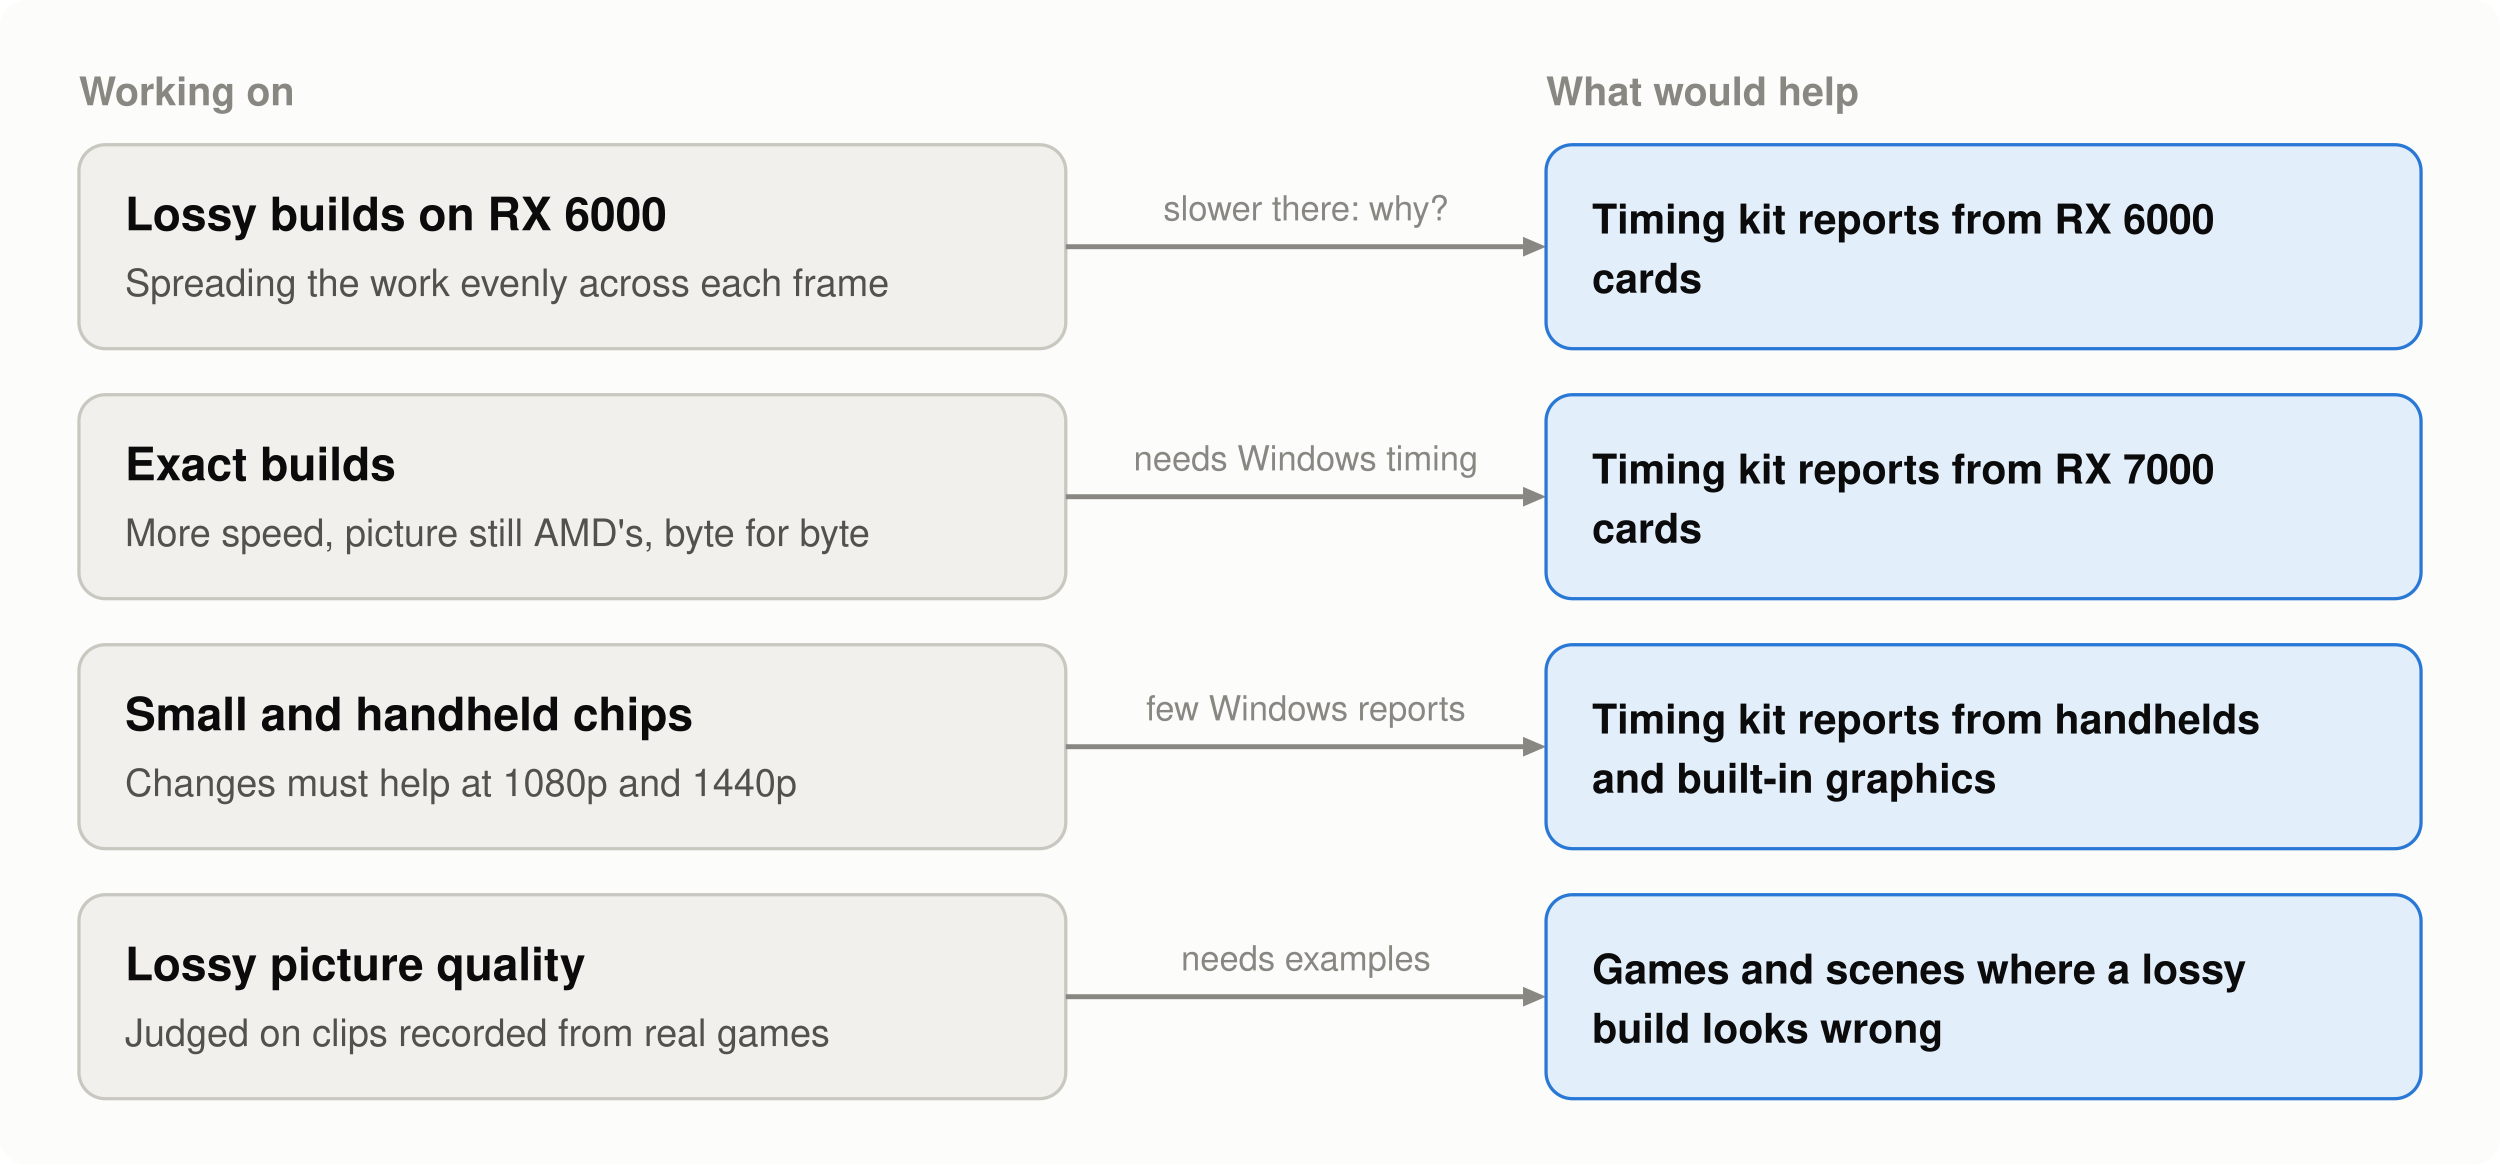
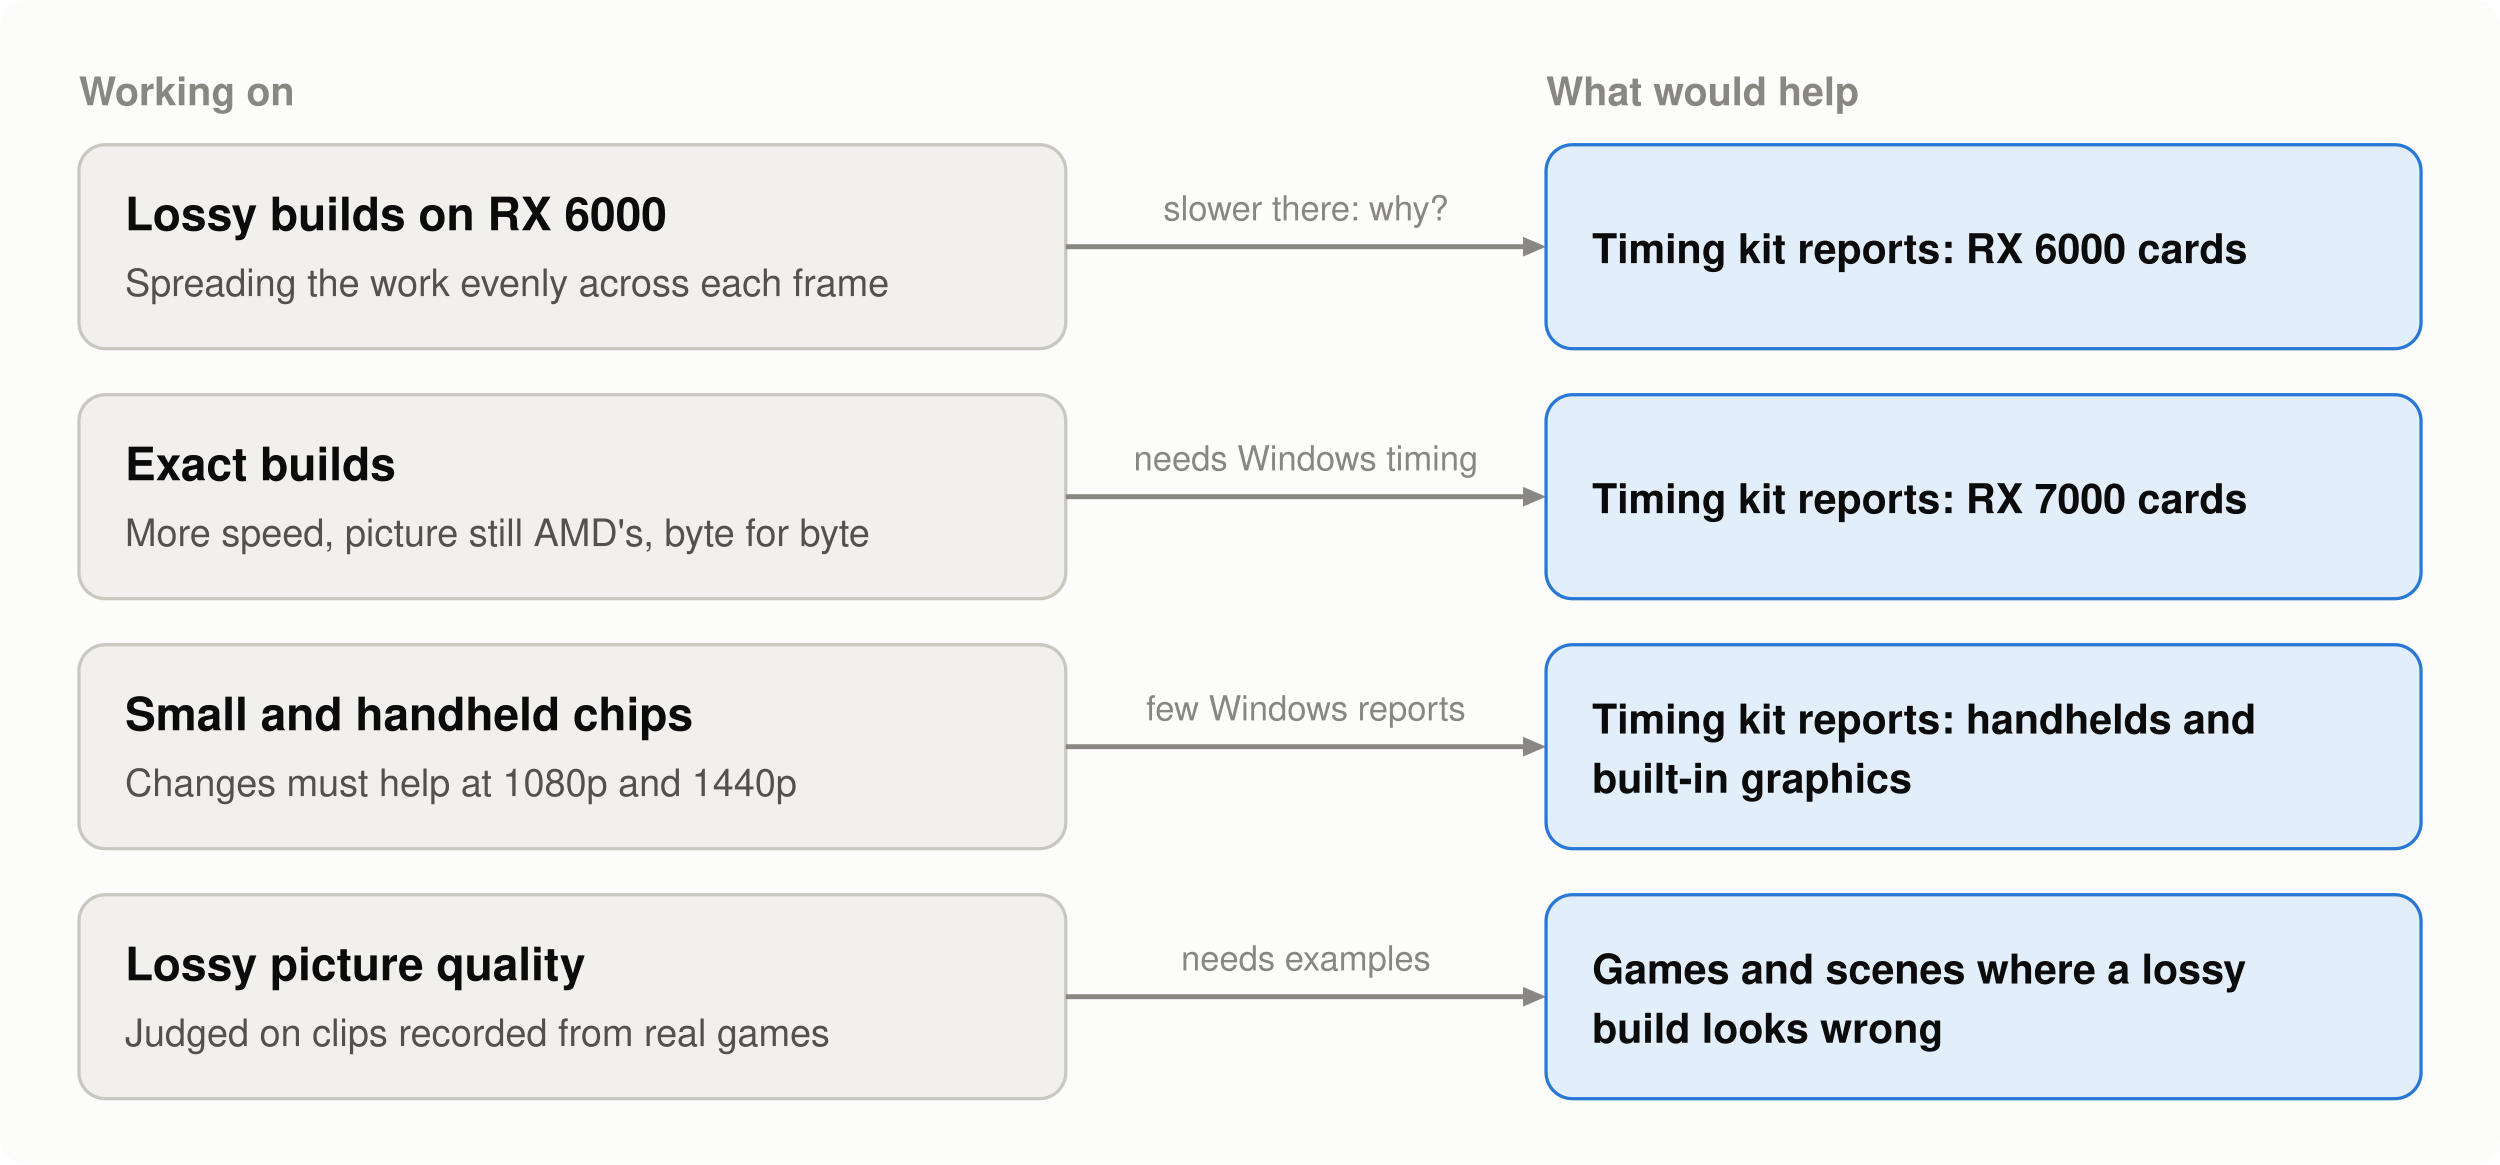
- <svg xmlns="http://www.w3.org/2000/svg" width="760" height="354" viewBox="0 0 760 354" role="img" aria-label="Four parts being worked on, each with what would help: Lossy builds on RX 6000: Timing kit reports from RX 6000 cards; Exact builds: Timing kit reports from RX 7000 cards; Small and handheld chips: Timing kit reports from handhelds and built-in graphics; Lossy picture quality: Games and scenes where a lossy build looks wrong">
+ <svg xmlns="http://www.w3.org/2000/svg" width="760" height="354" viewBox="0 0 760 354" role="img" aria-label="Four parts being worked on, each with what would help: Lossy builds on RX 6000: Timing kit reports: RX 6000 cards; Exact builds: Timing kit reports: RX 7000 cards; Small and handheld chips: Timing kit reports: handhelds and built-in graphics; Lossy picture quality: Games and scenes where a lossy build looks wrong">
  <rect width="760" height="354" rx="8" fill="#fcfcfb" />
  <text x="24" y="32" font-family="-apple-system, 'Segoe UI', Helvetica, Arial, sans-serif" font-size="12" font-weight="600" text-anchor="start" fill="#898781">Working on</text>
  <text x="470" y="32" font-family="-apple-system, 'Segoe UI', Helvetica, Arial, sans-serif" font-size="12" font-weight="600" text-anchor="start" fill="#898781">What would help</text>
  <rect x="24" y="44" width="300" height="62" rx="8" fill="#f1f0ec" stroke="#c9c8c0" />
  <text x="38" y="70" font-family="-apple-system, 'Segoe UI', Helvetica, Arial, sans-serif" font-size="14" font-weight="600" text-anchor="start" fill="#0b0b0b">Lossy builds on RX 6000</text>
  <text x="38" y="90" font-family="-apple-system, 'Segoe UI', Helvetica, Arial, sans-serif" font-size="11.5" text-anchor="start" fill="#52514e">Spreading the work evenly across each frame</text>
  <line x1="324" y1="75" x2="463" y2="75" stroke="#898781" stroke-width="1.5" />
  <polygon points="470,75 463,72 463,78" fill="#898781" />
  <text x="397" y="67" font-family="-apple-system, 'Segoe UI', Helvetica, Arial, sans-serif" font-size="10.5" text-anchor="middle" fill="#898781">slower there: why?</text>
  <rect x="470" y="44" width="266" height="62" rx="8" fill="#e3eefb" stroke="#2a78d6" />
-   <text x="484" y="71" font-family="-apple-system, 'Segoe UI', Helvetica, Arial, sans-serif" font-size="12.5" font-weight="600" text-anchor="start" fill="#0b0b0b">Timing kit reports from RX 6000</text>
-   <text x="484" y="89" font-family="-apple-system, 'Segoe UI', Helvetica, Arial, sans-serif" font-size="12.5" font-weight="600" text-anchor="start" fill="#0b0b0b">cards</text>
+   <text x="484" y="80" font-family="-apple-system, 'Segoe UI', Helvetica, Arial, sans-serif" font-size="12.5" font-weight="600" text-anchor="start" fill="#0b0b0b">Timing kit reports: RX 6000 cards</text>
  <rect x="24" y="120" width="300" height="62" rx="8" fill="#f1f0ec" stroke="#c9c8c0" />
  <text x="38" y="146" font-family="-apple-system, 'Segoe UI', Helvetica, Arial, sans-serif" font-size="14" font-weight="600" text-anchor="start" fill="#0b0b0b">Exact builds</text>
  <text x="38" y="166" font-family="-apple-system, 'Segoe UI', Helvetica, Arial, sans-serif" font-size="11.5" text-anchor="start" fill="#52514e">More speed, picture still AMD's, byte for byte</text>
  <line x1="324" y1="151" x2="463" y2="151" stroke="#898781" stroke-width="1.5" />
  <polygon points="470,151 463,148 463,154" fill="#898781" />
  <text x="397" y="143" font-family="-apple-system, 'Segoe UI', Helvetica, Arial, sans-serif" font-size="10.5" text-anchor="middle" fill="#898781">needs Windows timing</text>
  <rect x="470" y="120" width="266" height="62" rx="8" fill="#e3eefb" stroke="#2a78d6" />
-   <text x="484" y="147" font-family="-apple-system, 'Segoe UI', Helvetica, Arial, sans-serif" font-size="12.5" font-weight="600" text-anchor="start" fill="#0b0b0b">Timing kit reports from RX 7000</text>
-   <text x="484" y="165" font-family="-apple-system, 'Segoe UI', Helvetica, Arial, sans-serif" font-size="12.5" font-weight="600" text-anchor="start" fill="#0b0b0b">cards</text>
+   <text x="484" y="156" font-family="-apple-system, 'Segoe UI', Helvetica, Arial, sans-serif" font-size="12.5" font-weight="600" text-anchor="start" fill="#0b0b0b">Timing kit reports: RX 7000 cards</text>
  <rect x="24" y="196" width="300" height="62" rx="8" fill="#f1f0ec" stroke="#c9c8c0" />
  <text x="38" y="222" font-family="-apple-system, 'Segoe UI', Helvetica, Arial, sans-serif" font-size="14" font-weight="600" text-anchor="start" fill="#0b0b0b">Small and handheld chips</text>
  <text x="38" y="242" font-family="-apple-system, 'Segoe UI', Helvetica, Arial, sans-serif" font-size="11.5" text-anchor="start" fill="#52514e">Changes must help at 1080p and 1440p</text>
  <line x1="324" y1="227" x2="463" y2="227" stroke="#898781" stroke-width="1.5" />
  <polygon points="470,227 463,224 463,230" fill="#898781" />
  <text x="397" y="219" font-family="-apple-system, 'Segoe UI', Helvetica, Arial, sans-serif" font-size="10.5" text-anchor="middle" fill="#898781">few Windows reports</text>
  <rect x="470" y="196" width="266" height="62" rx="8" fill="#e3eefb" stroke="#2a78d6" />
-   <text x="484" y="223" font-family="-apple-system, 'Segoe UI', Helvetica, Arial, sans-serif" font-size="12.5" font-weight="600" text-anchor="start" fill="#0b0b0b">Timing kit reports from handhelds</text>
-   <text x="484" y="241" font-family="-apple-system, 'Segoe UI', Helvetica, Arial, sans-serif" font-size="12.5" font-weight="600" text-anchor="start" fill="#0b0b0b">and built-in graphics</text>
+   <text x="484" y="223" font-family="-apple-system, 'Segoe UI', Helvetica, Arial, sans-serif" font-size="12.5" font-weight="600" text-anchor="start" fill="#0b0b0b">Timing kit reports: handhelds and</text>
+   <text x="484" y="241" font-family="-apple-system, 'Segoe UI', Helvetica, Arial, sans-serif" font-size="12.5" font-weight="600" text-anchor="start" fill="#0b0b0b">built-in graphics</text>
  <rect x="24" y="272" width="300" height="62" rx="8" fill="#f1f0ec" stroke="#c9c8c0" />
  <text x="38" y="298" font-family="-apple-system, 'Segoe UI', Helvetica, Arial, sans-serif" font-size="14" font-weight="600" text-anchor="start" fill="#0b0b0b">Lossy picture quality</text>
  <text x="38" y="318" font-family="-apple-system, 'Segoe UI', Helvetica, Arial, sans-serif" font-size="11.5" text-anchor="start" fill="#52514e">Judged on clips recorded from real games</text>
  <line x1="324" y1="303" x2="463" y2="303" stroke="#898781" stroke-width="1.5" />
  <polygon points="470,303 463,300 463,306" fill="#898781" />
  <text x="397" y="295" font-family="-apple-system, 'Segoe UI', Helvetica, Arial, sans-serif" font-size="10.5" text-anchor="middle" fill="#898781">needs examples</text>
  <rect x="470" y="272" width="266" height="62" rx="8" fill="#e3eefb" stroke="#2a78d6" />
  <text x="484" y="299" font-family="-apple-system, 'Segoe UI', Helvetica, Arial, sans-serif" font-size="12.5" font-weight="600" text-anchor="start" fill="#0b0b0b">Games and scenes where a lossy</text>
  <text x="484" y="317" font-family="-apple-system, 'Segoe UI', Helvetica, Arial, sans-serif" font-size="12.5" font-weight="600" text-anchor="start" fill="#0b0b0b">build looks wrong</text>
</svg>
